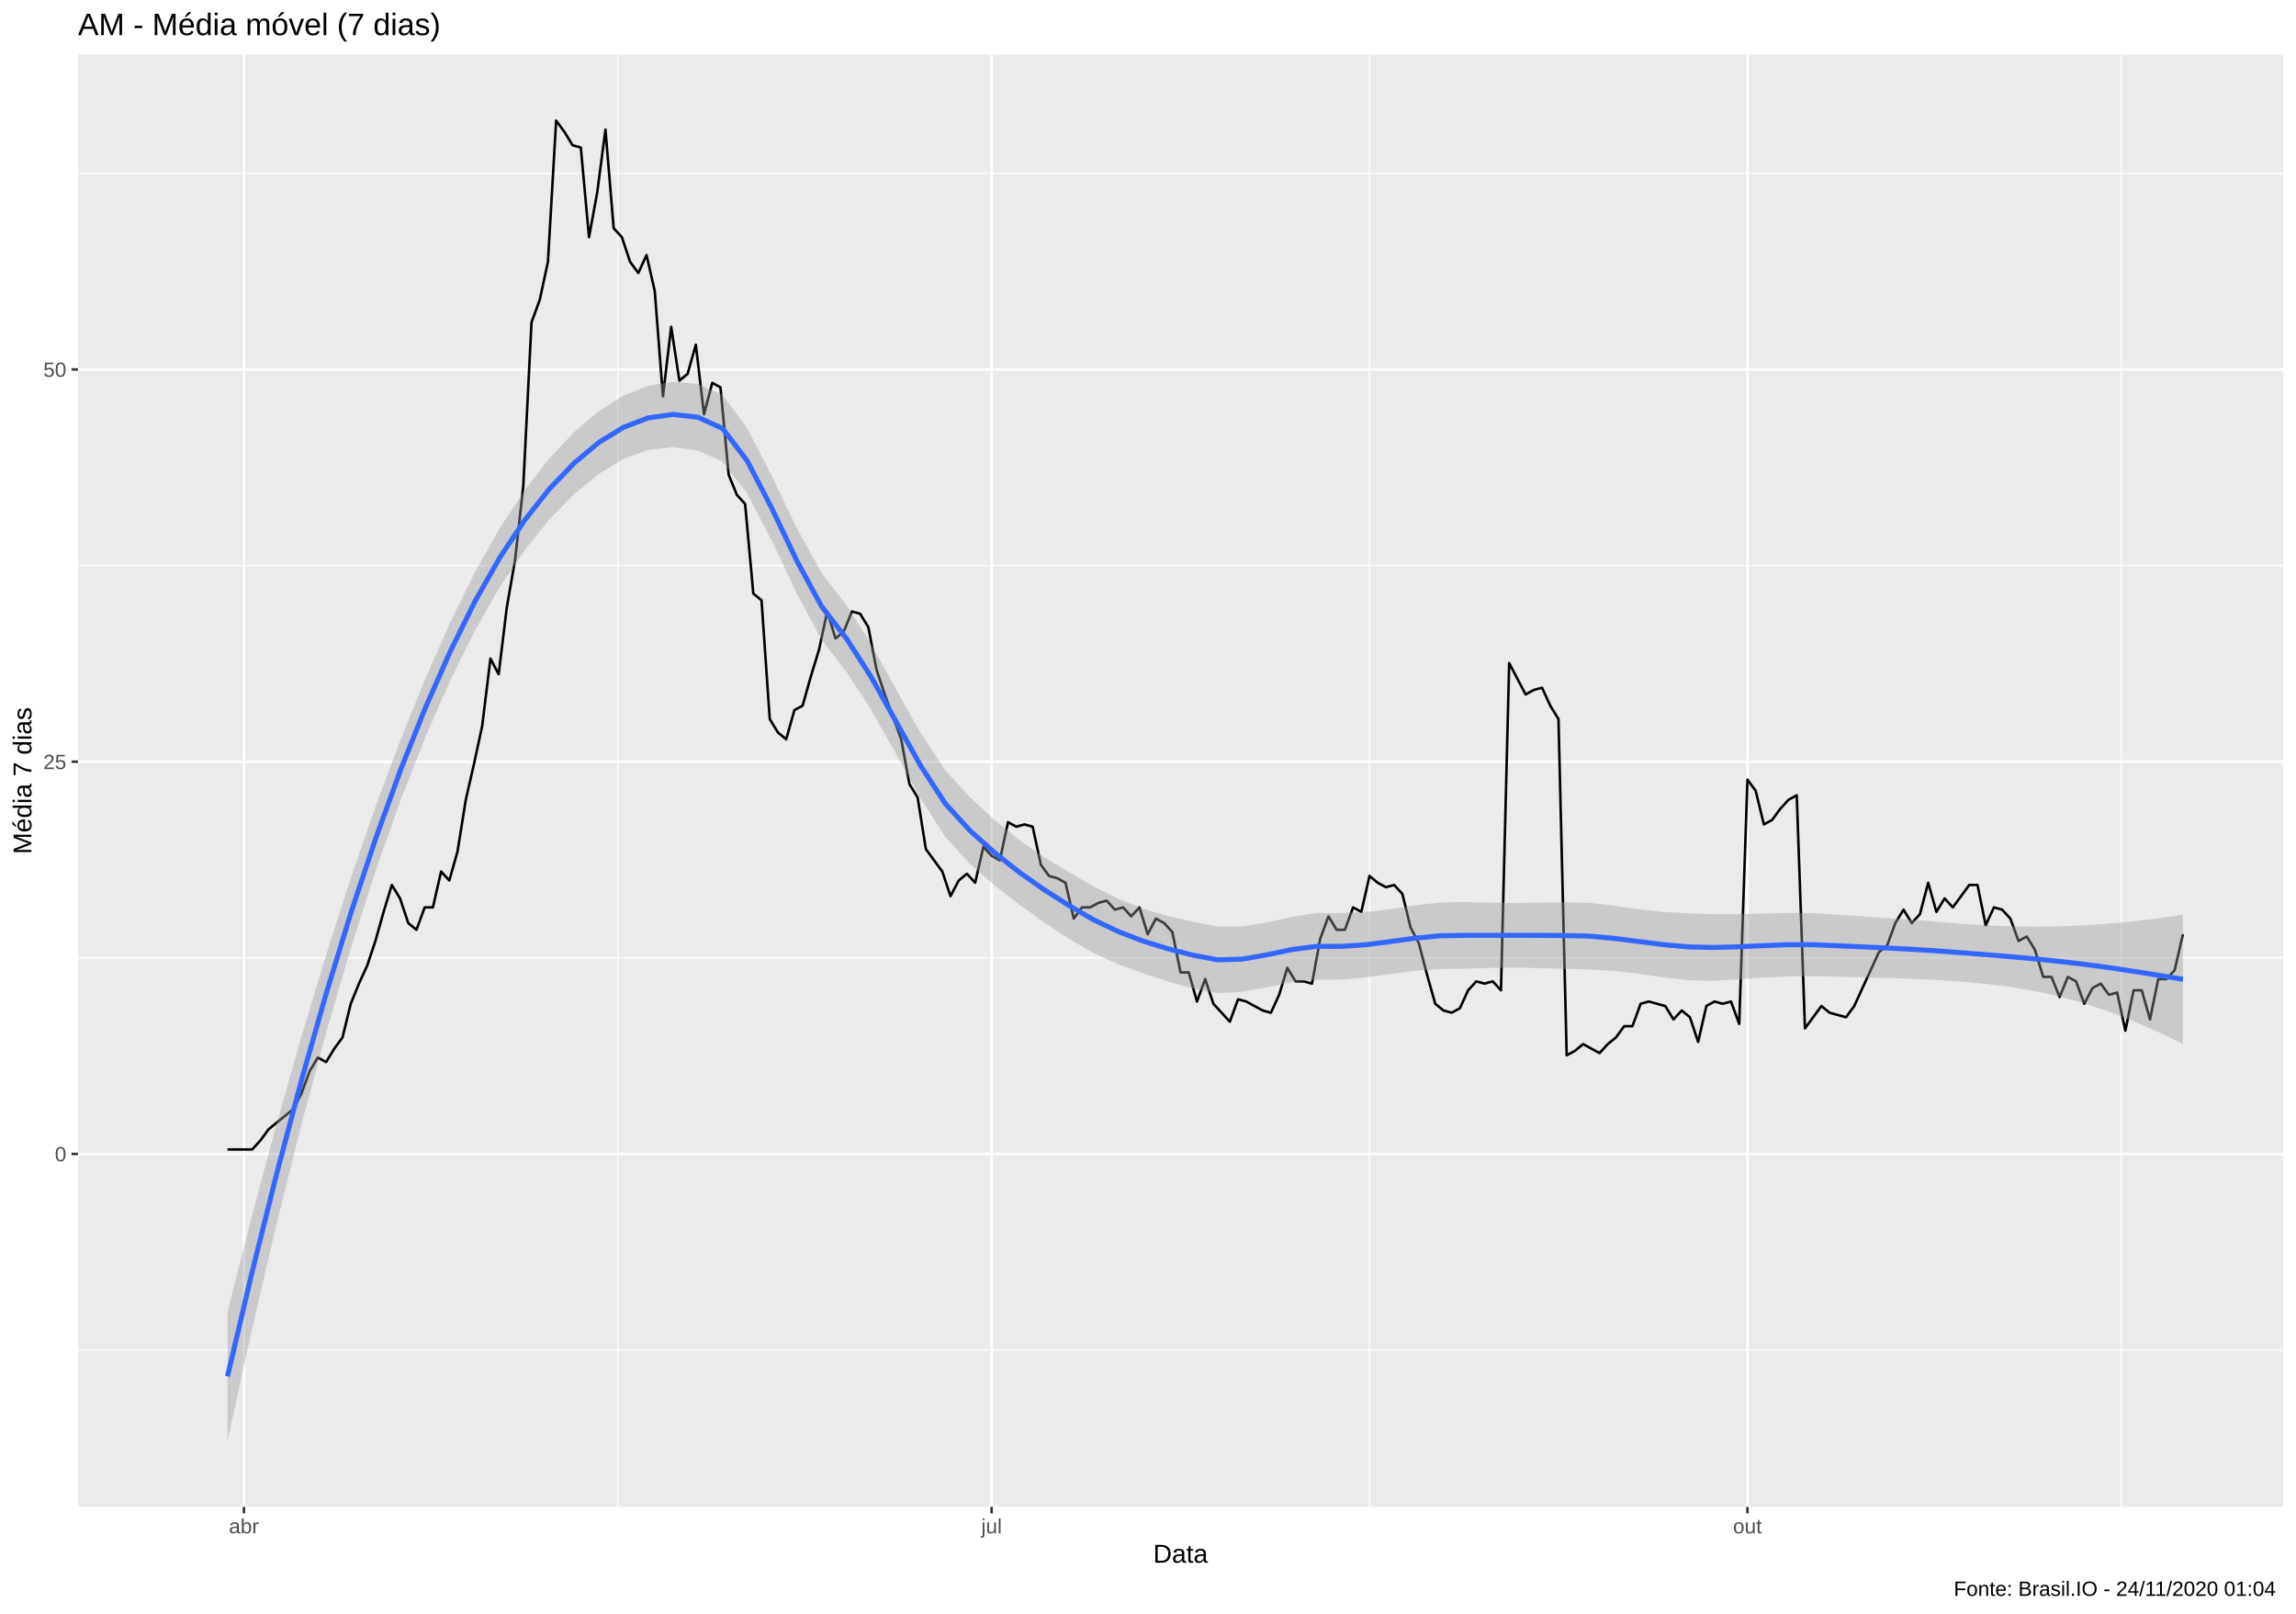
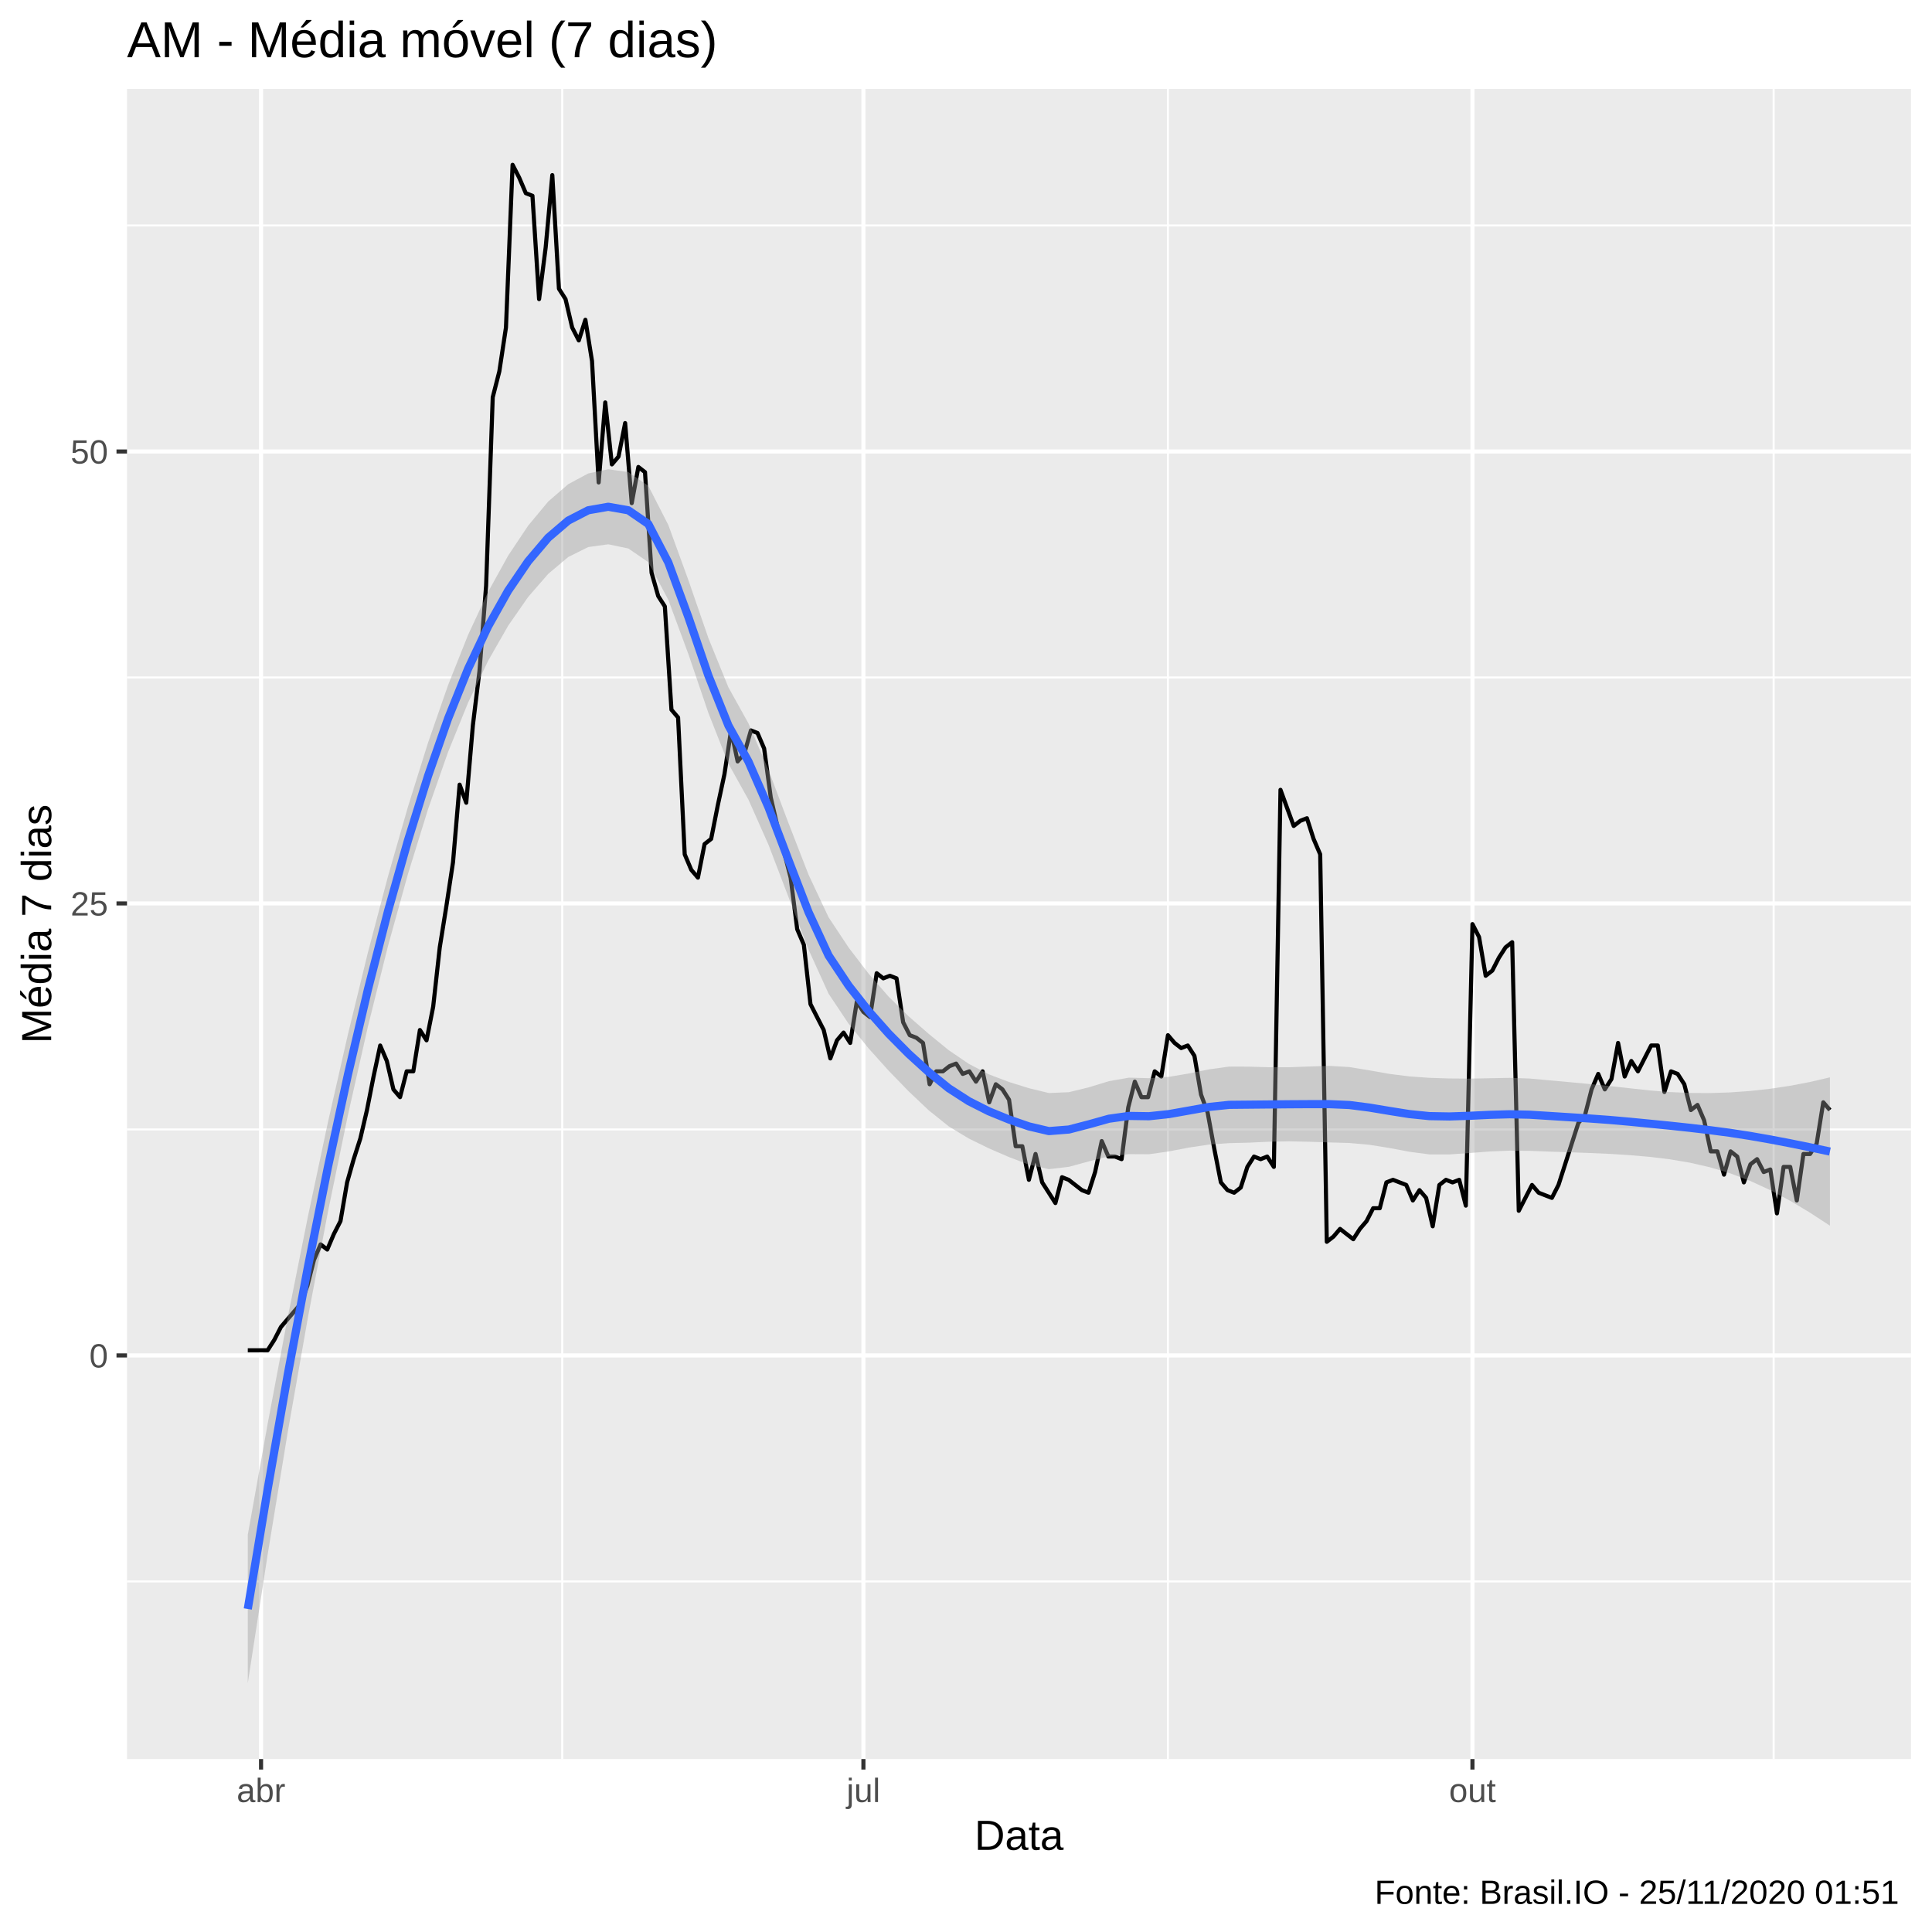
- <svg xmlns="http://www.w3.org/2000/svg" viewBox="0 0 975.37 685.12">
+ <svg xmlns="http://www.w3.org/2000/svg" viewBox="0 0 504.00 504.00">
  <defs>
    <style type="text/css">
    line, polyline, polygon, path, rect, circle {
      fill: none;
      stroke: #000000;
      stroke-linecap: round;
      stroke-linejoin: round;
      stroke-miterlimit: 10.00;
    }
  </style>
  </defs>
  <rect width="100%" height="100%" style="stroke: none; fill: #FFFFFF;" />
-   <rect x="0.00" y="0.00" width="975.37" height="685.12" style="stroke-width: 1.07; stroke: #FFFFFF; fill: #FFFFFF;" />
+   <rect x="0.00" y="0.00" width="504.00" height="504.00" style="stroke-width: 1.07; stroke: #FFFFFF; fill: #FFFFFF;" />
  <defs>
-     <clipPath id="cpMzMuMTN8OTY5LjkwfDY0MC4wMHwyMy4xOQ==">
-       <rect x="33.13" y="23.19" width="936.77" height="616.82" />
+     <clipPath id="cpMzMuMTN8NDk4LjUyfDQ1OC44OHwyMy4xOQ==">
+       <rect x="33.13" y="23.19" width="465.39" height="435.69" />
    </clipPath>
  </defs>
-   <rect x="33.13" y="23.19" width="936.77" height="616.82" style="stroke-width: 1.07; stroke: none; fill: #EBEBEB;" clip-path="url(#cpMzMuMTN8OTY5LjkwfDY0MC4wMHwyMy4xOQ==)" />
-   <polyline points="33.13,573.40 969.90,573.40 " style="stroke-width: 0.53; stroke: #FFFFFF; stroke-linecap: butt;" clip-path="url(#cpMzMuMTN8OTY5LjkwfDY0MC4wMHwyMy4xOQ==)" />
-   <polyline points="33.13,406.80 969.90,406.80 " style="stroke-width: 0.53; stroke: #FFFFFF; stroke-linecap: butt;" clip-path="url(#cpMzMuMTN8OTY5LjkwfDY0MC4wMHwyMy4xOQ==)" />
-   <polyline points="33.13,240.20 969.90,240.20 " style="stroke-width: 0.53; stroke: #FFFFFF; stroke-linecap: butt;" clip-path="url(#cpMzMuMTN8OTY5LjkwfDY0MC4wMHwyMy4xOQ==)" />
-   <polyline points="33.13,73.60 969.90,73.60 " style="stroke-width: 0.53; stroke: #FFFFFF; stroke-linecap: butt;" clip-path="url(#cpMzMuMTN8OTY5LjkwfDY0MC4wMHwyMy4xOQ==)" />
-   <polyline points="262.43,640.00 262.43,23.19 " style="stroke-width: 0.53; stroke: #FFFFFF; stroke-linecap: butt;" clip-path="url(#cpMzMuMTN8OTY5LjkwfDY0MC4wMHwyMy4xOQ==)" />
-   <polyline points="581.79,640.00 581.79,23.19 " style="stroke-width: 0.53; stroke: #FFFFFF; stroke-linecap: butt;" clip-path="url(#cpMzMuMTN8OTY5LjkwfDY0MC4wMHwyMy4xOQ==)" />
-   <polyline points="901.14,640.00 901.14,23.19 " style="stroke-width: 0.53; stroke: #FFFFFF; stroke-linecap: butt;" clip-path="url(#cpMzMuMTN8OTY5LjkwfDY0MC4wMHwyMy4xOQ==)" />
-   <polyline points="33.13,490.10 969.90,490.10 " style="stroke-width: 1.07; stroke: #FFFFFF; stroke-linecap: butt;" clip-path="url(#cpMzMuMTN8OTY5LjkwfDY0MC4wMHwyMy4xOQ==)" />
-   <polyline points="33.13,323.50 969.90,323.50 " style="stroke-width: 1.07; stroke: #FFFFFF; stroke-linecap: butt;" clip-path="url(#cpMzMuMTN8OTY5LjkwfDY0MC4wMHwyMy4xOQ==)" />
-   <polyline points="33.13,156.90 969.90,156.90 " style="stroke-width: 1.07; stroke: #FFFFFF; stroke-linecap: butt;" clip-path="url(#cpMzMuMTN8OTY5LjkwfDY0MC4wMHwyMy4xOQ==)" />
-   <polyline points="103.63,640.00 103.63,23.19 " style="stroke-width: 1.07; stroke: #FFFFFF; stroke-linecap: butt;" clip-path="url(#cpMzMuMTN8OTY5LjkwfDY0MC4wMHwyMy4xOQ==)" />
-   <polyline points="421.24,640.00 421.24,23.19 " style="stroke-width: 1.07; stroke: #FFFFFF; stroke-linecap: butt;" clip-path="url(#cpMzMuMTN8OTY5LjkwfDY0MC4wMHwyMy4xOQ==)" />
-   <polyline points="742.34,640.00 742.34,23.19 " style="stroke-width: 1.07; stroke: #FFFFFF; stroke-linecap: butt;" clip-path="url(#cpMzMuMTN8OTY5LjkwfDY0MC4wMHwyMy4xOQ==)" />
-   <polyline points="96.65,488.20 100.14,488.20 103.63,488.20 107.12,488.20 110.61,484.39 114.10,479.63 117.59,476.77 121.08,473.92 124.57,471.06 128.06,464.40 131.55,454.88 135.04,449.16 138.53,451.07 142.02,445.36 145.51,440.60 149.00,426.32 152.49,417.75 155.98,410.13 159.47,399.66 162.96,387.28 166.45,375.86 169.94,381.57 173.43,392.04 176.92,394.90 180.41,385.38 183.90,385.38 187.39,370.15 190.88,373.95 194.37,361.58 197.87,339.68 201.36,324.45 204.85,308.27 208.34,279.71 211.83,286.37 215.32,257.81 218.81,237.82 222.30,206.40 225.79,136.90 229.28,127.38 232.77,111.20 236.26,51.22 239.75,55.98 243.24,61.69 246.73,62.65 250.22,100.73 253.71,81.69 257.20,55.03 260.69,96.92 264.18,100.73 267.67,111.20 271.16,115.96 274.65,108.34 278.14,123.58 281.63,168.32 285.12,138.81 288.61,161.66 292.10,158.80 295.59,146.42 299.08,175.94 302.57,162.61 306.06,164.51 309.55,201.64 313.04,210.21 316.53,214.02 320.02,252.10 323.51,254.95 327.00,305.41 330.49,311.12 333.98,313.98 337.47,301.60 340.96,299.70 344.45,287.32 347.94,275.90 351.43,259.71 354.92,271.14 358.41,268.28 361.90,259.71 365.39,260.67 368.88,266.38 372.37,284.47 375.86,294.94 379.36,304.46 382.85,313.98 386.34,333.02 389.83,338.73 393.32,360.63 396.81,365.39 400.30,370.15 403.79,380.62 407.28,373.95 410.77,371.10 414.26,374.91 417.75,359.67 421.24,363.48 424.73,365.39 428.22,349.20 431.71,351.11 435.20,350.15 438.69,351.11 442.18,367.29 445.67,372.05 449.16,373.00 452.65,374.91 456.14,390.14 459.63,385.38 463.12,385.38 466.61,383.47 470.10,382.52 473.59,386.33 477.08,385.38 480.57,389.19 484.06,385.38 487.55,396.80 491.04,390.14 494.53,392.04 498.02,395.85 501.51,412.99 505.00,412.99 508.49,425.36 511.98,415.84 515.47,426.32 518.96,430.12 522.45,433.93 525.94,424.41 529.43,425.36 532.92,427.27 536.41,429.17 539.90,430.12 543.39,422.51 546.88,411.08 550.37,416.80 553.86,416.80 557.35,417.75 560.85,398.71 564.34,389.19 567.83,394.90 571.32,394.90 574.81,385.38 578.30,387.28 581.79,372.05 585.28,374.91 588.77,376.81 592.26,375.86 595.75,379.67 599.24,393.95 602.73,400.61 606.22,413.94 609.71,426.32 613.20,429.17 616.69,430.12 620.18,428.22 623.67,420.60 627.16,416.80 630.65,417.75 634.14,416.80 637.63,420.60 641.12,281.61 644.61,288.27 648.10,294.94 651.59,293.03 655.08,292.08 658.57,299.70 662.06,305.41 665.55,448.21 669.04,446.31 672.53,443.45 676.02,445.36 679.51,447.26 683.00,443.45 686.49,440.60 689.98,435.84 693.47,435.84 696.96,426.32 700.45,425.36 703.94,426.32 707.43,427.27 710.92,432.98 714.41,429.17 717.90,432.03 721.39,442.50 724.88,427.27 728.37,425.36 731.86,426.32 735.35,425.36 738.84,434.88 742.34,331.11 745.83,335.87 749.32,350.15 752.81,348.25 756.30,343.49 759.79,339.68 763.28,337.78 766.77,436.79 770.26,432.03 773.75,427.27 777.24,430.12 780.73,431.08 784.22,432.03 787.71,427.27 791.20,419.65 794.69,412.04 798.18,404.42 801.67,401.56 805.16,392.04 808.65,386.33 812.14,392.04 815.63,388.23 819.12,374.91 822.61,387.28 826.10,381.57 829.59,385.38 833.08,380.62 836.57,375.86 840.06,375.86 843.55,392.99 847.04,385.38 850.53,386.33 854.02,390.14 857.51,399.66 861.00,397.75 864.49,403.47 867.98,414.89 871.47,414.89 874.96,423.46 878.45,414.89 881.94,416.80 885.43,426.32 888.92,419.65 892.41,417.75 895.90,422.51 899.39,421.56 902.88,437.74 906.37,420.60 909.86,420.60 913.35,432.98 916.84,415.84 920.33,415.84 923.83,412.04 927.32,396.80 " style="stroke-width: 1.07; stroke-linecap: butt;" clip-path="url(#cpMzMuMTN8OTY5LjkwfDY0MC4wMHwyMy4xOQ==)" />
-   <polygon points="96.65,557.13 107.16,515.85 117.68,476.72 128.19,439.75 138.71,404.95 149.22,372.35 159.74,342.01 170.25,313.92 180.77,288.03 191.28,264.37 201.80,242.99 212.31,224.29 222.83,208.25 233.34,194.72 243.86,183.53 254.37,174.55 264.89,168.00 275.40,163.86 285.92,162.14 296.43,163.04 306.94,167.75 317.46,181.88 327.97,202.32 338.49,224.29 349.00,243.35 359.52,256.93 370.03,273.51 380.55,292.58 391.06,311.28 401.58,327.17 412.09,338.63 422.61,348.34 433.12,356.81 443.64,364.05 454.15,370.45 464.67,376.52 475.18,381.81 485.70,385.99 496.21,389.08 506.72,391.50 517.24,393.49 527.75,393.46 538.27,391.78 548.78,389.41 559.30,387.74 569.81,387.78 580.33,387.35 590.84,386.14 601.36,384.52 611.87,383.25 622.39,383.10 632.90,383.36 643.42,383.51 653.93,383.37 664.45,383.15 674.96,383.42 685.48,384.64 695.99,386.11 706.51,387.27 717.02,387.96 727.53,388.24 738.05,388.26 748.56,388.04 759.08,387.77 769.59,387.81 780.11,388.45 790.62,389.14 801.14,389.85 811.65,390.60 822.17,391.43 832.68,392.30 843.20,392.98 853.71,393.41 864.23,393.56 874.74,393.41 885.26,392.97 895.77,392.28 906.29,391.31 916.80,390.05 927.32,388.50 927.32,443.33 916.80,438.31 906.29,433.70 895.77,429.60 885.26,426.08 874.74,423.20 864.23,420.91 853.71,419.14 843.20,417.83 832.68,416.88 822.17,416.17 811.65,415.69 801.14,415.36 790.62,415.10 780.11,414.84 769.59,414.58 759.08,414.71 748.56,415.26 738.05,416.01 727.53,416.56 717.02,416.33 706.51,415.09 695.99,413.57 685.48,412.37 674.96,411.73 664.45,411.51 653.93,411.17 643.42,410.97 632.90,411.11 622.39,411.42 611.87,411.60 601.36,412.31 590.84,413.60 580.33,415.11 569.81,416.11 559.30,416.09 548.78,417.20 538.27,419.24 527.75,421.23 517.24,421.82 506.72,419.83 496.21,416.85 485.70,413.45 475.18,409.59 464.67,404.87 454.15,398.78 443.64,391.81 433.12,384.27 422.61,376.13 412.09,366.98 401.58,355.49 391.06,339.03 380.55,320.04 370.03,301.32 359.52,285.29 349.00,271.66 338.49,252.02 327.97,229.78 317.46,209.70 306.94,196.12 296.43,191.36 285.92,189.89 275.40,191.08 264.89,194.94 254.37,201.32 243.86,209.92 233.34,220.67 222.83,233.76 212.31,249.38 201.80,267.73 191.28,288.95 180.77,312.89 170.25,339.65 159.74,369.36 149.22,402.14 138.71,438.06 128.19,477.06 117.68,519.10 107.16,564.10 96.65,611.97 " style="stroke-width: 0.00; stroke: none; fill: #999999; fill-opacity: 0.40;" clip-path="url(#cpMzMuMTN8OTY5LjkwfDY0MC4wMHwyMy4xOQ==)" />
-   <polyline points="96.65,557.13 107.16,515.85 117.68,476.72 128.19,439.75 138.71,404.95 149.22,372.35 159.74,342.01 170.25,313.92 180.77,288.03 191.28,264.37 201.80,242.99 212.31,224.29 222.83,208.25 233.34,194.72 243.86,183.53 254.37,174.55 264.89,168.00 275.40,163.86 285.92,162.14 296.43,163.04 306.94,167.75 317.46,181.88 327.97,202.32 338.49,224.29 349.00,243.35 359.52,256.93 370.03,273.51 380.55,292.58 391.06,311.28 401.58,327.17 412.09,338.63 422.61,348.34 433.12,356.81 443.64,364.05 454.15,370.45 464.67,376.52 475.18,381.81 485.70,385.99 496.21,389.08 506.72,391.50 517.24,393.49 527.75,393.46 538.27,391.78 548.78,389.41 559.30,387.74 569.81,387.78 580.33,387.35 590.84,386.14 601.36,384.52 611.87,383.25 622.39,383.10 632.90,383.36 643.42,383.51 653.93,383.37 664.45,383.15 674.96,383.42 685.48,384.64 695.99,386.11 706.51,387.27 717.02,387.96 727.53,388.24 738.05,388.26 748.56,388.04 759.08,387.77 769.59,387.81 780.11,388.45 790.62,389.14 801.14,389.85 811.65,390.60 822.17,391.43 832.68,392.30 843.20,392.98 853.71,393.41 864.23,393.56 874.74,393.41 885.26,392.97 895.77,392.28 906.29,391.31 916.80,390.05 927.32,388.50 " style="stroke-width: 2.13; stroke: none;" clip-path="url(#cpMzMuMTN8OTY5LjkwfDY0MC4wMHwyMy4xOQ==)" />
-   <polyline points="927.32,443.33 916.80,438.31 906.29,433.70 895.77,429.60 885.26,426.08 874.74,423.20 864.23,420.91 853.71,419.14 843.20,417.83 832.68,416.88 822.17,416.17 811.65,415.69 801.14,415.36 790.62,415.10 780.11,414.84 769.59,414.58 759.08,414.71 748.56,415.26 738.05,416.01 727.53,416.56 717.02,416.33 706.51,415.09 695.99,413.57 685.48,412.37 674.96,411.73 664.45,411.51 653.93,411.17 643.42,410.97 632.90,411.11 622.39,411.42 611.87,411.60 601.36,412.31 590.84,413.60 580.33,415.11 569.81,416.11 559.30,416.09 548.78,417.20 538.27,419.24 527.75,421.23 517.24,421.82 506.72,419.83 496.21,416.85 485.70,413.45 475.18,409.59 464.67,404.87 454.15,398.78 443.64,391.81 433.12,384.27 422.61,376.13 412.09,366.98 401.58,355.49 391.06,339.03 380.55,320.04 370.03,301.32 359.52,285.29 349.00,271.66 338.49,252.02 327.97,229.78 317.46,209.70 306.94,196.12 296.43,191.36 285.92,189.89 275.40,191.08 264.89,194.94 254.37,201.32 243.86,209.92 233.34,220.67 222.83,233.76 212.31,249.38 201.80,267.73 191.28,288.95 180.77,312.89 170.25,339.65 159.74,369.36 149.22,402.14 138.71,438.06 128.19,477.06 117.68,519.10 107.16,564.10 96.65,611.97 " style="stroke-width: 2.13; stroke: none;" clip-path="url(#cpMzMuMTN8OTY5LjkwfDY0MC4wMHwyMy4xOQ==)" />
-   <polyline points="96.65,584.55 107.16,539.97 117.68,497.91 128.19,458.41 138.71,421.50 149.22,387.25 159.74,355.69 170.25,326.78 180.77,300.46 191.28,276.66 201.80,255.36 212.31,236.83 222.83,221.01 233.34,207.70 243.86,196.72 254.37,187.93 264.89,181.47 275.40,177.47 285.92,176.02 296.43,177.20 306.94,181.94 317.46,195.79 327.97,216.05 338.49,238.15 349.00,257.51 359.52,271.11 370.03,287.42 380.55,306.31 391.06,325.15 401.58,341.33 412.09,352.80 422.61,362.23 433.12,370.54 443.64,377.93 454.15,384.61 464.67,390.70 475.18,395.70 485.70,399.72 496.21,402.97 506.72,405.66 517.24,407.66 527.75,407.35 538.27,405.51 548.78,403.30 559.30,401.91 569.81,401.94 580.33,401.23 590.84,399.87 601.36,398.42 611.87,397.43 622.39,397.26 632.90,397.24 643.42,397.24 653.93,397.27 664.45,397.33 674.96,397.57 685.48,398.51 695.99,399.84 706.51,401.18 717.02,402.15 727.53,402.40 738.05,402.14 748.56,401.65 759.08,401.24 769.59,401.20 780.11,401.65 790.62,402.12 801.14,402.60 811.65,403.14 822.17,403.80 832.68,404.59 843.20,405.41 853.71,406.28 864.23,407.23 874.74,408.30 885.26,409.53 895.77,410.94 906.29,412.51 916.80,414.18 927.32,415.92 " style="stroke-width: 2.13; stroke: #3366FF; stroke-linecap: butt;" clip-path="url(#cpMzMuMTN8OTY5LjkwfDY0MC4wMHwyMy4xOQ==)" />
+   <rect x="33.13" y="23.19" width="465.39" height="435.69" style="stroke-width: 1.07; stroke: none; fill: #EBEBEB;" clip-path="url(#cpMzMuMTN8NDk4LjUyfDQ1OC44OHwyMy4xOQ==)" />
+   <polyline points="33.13,412.55 498.52,412.55 " style="stroke-width: 0.53; stroke: #FFFFFF; stroke-linecap: butt;" clip-path="url(#cpMzMuMTN8NDk4LjUyfDQ1OC44OHwyMy4xOQ==)" />
+   <polyline points="33.13,294.64 498.52,294.64 " style="stroke-width: 0.53; stroke: #FFFFFF; stroke-linecap: butt;" clip-path="url(#cpMzMuMTN8NDk4LjUyfDQ1OC44OHwyMy4xOQ==)" />
+   <polyline points="33.13,176.73 498.52,176.73 " style="stroke-width: 0.53; stroke: #FFFFFF; stroke-linecap: butt;" clip-path="url(#cpMzMuMTN8NDk4LjUyfDQ1OC44OHwyMy4xOQ==)" />
+   <polyline points="33.13,58.82 498.52,58.82 " style="stroke-width: 0.53; stroke: #FFFFFF; stroke-linecap: butt;" clip-path="url(#cpMzMuMTN8NDk4LjUyfDQ1OC44OHwyMy4xOQ==)" />
+   <polyline points="146.67,458.88 146.67,23.19 " style="stroke-width: 0.53; stroke: #FFFFFF; stroke-linecap: butt;" clip-path="url(#cpMzMuMTN8NDk4LjUyfDQ1OC44OHwyMy4xOQ==)" />
+   <polyline points="304.68,458.88 304.68,23.19 " style="stroke-width: 0.53; stroke: #FFFFFF; stroke-linecap: butt;" clip-path="url(#cpMzMuMTN8NDk4LjUyfDQ1OC44OHwyMy4xOQ==)" />
+   <polyline points="462.69,458.88 462.69,23.19 " style="stroke-width: 0.53; stroke: #FFFFFF; stroke-linecap: butt;" clip-path="url(#cpMzMuMTN8NDk4LjUyfDQ1OC44OHwyMy4xOQ==)" />
+   <polyline points="33.13,353.59 498.52,353.59 " style="stroke-width: 1.07; stroke: #FFFFFF; stroke-linecap: butt;" clip-path="url(#cpMzMuMTN8NDk4LjUyfDQ1OC44OHwyMy4xOQ==)" />
+   <polyline points="33.13,235.68 498.52,235.68 " style="stroke-width: 1.07; stroke: #FFFFFF; stroke-linecap: butt;" clip-path="url(#cpMzMuMTN8NDk4LjUyfDQ1OC44OHwyMy4xOQ==)" />
+   <polyline points="33.13,117.78 498.52,117.78 " style="stroke-width: 1.07; stroke: #FFFFFF; stroke-linecap: butt;" clip-path="url(#cpMzMuMTN8NDk4LjUyfDQ1OC44OHwyMy4xOQ==)" />
+   <polyline points="68.10,458.88 68.10,23.19 " style="stroke-width: 1.07; stroke: #FFFFFF; stroke-linecap: butt;" clip-path="url(#cpMzMuMTN8NDk4LjUyfDQ1OC44OHwyMy4xOQ==)" />
+   <polyline points="225.24,458.88 225.24,23.19 " style="stroke-width: 1.07; stroke: #FFFFFF; stroke-linecap: butt;" clip-path="url(#cpMzMuMTN8NDk4LjUyfDQ1OC44OHwyMy4xOQ==)" />
+   <polyline points="384.12,458.88 384.12,23.19 " style="stroke-width: 1.07; stroke: #FFFFFF; stroke-linecap: butt;" clip-path="url(#cpMzMuMTN8NDk4LjUyfDQ1OC44OHwyMy4xOQ==)" />
+   <polyline points="64.64,352.24 66.37,352.24 68.10,352.24 69.82,352.24 71.55,349.55 73.28,346.18 75.00,344.16 76.73,342.14 78.46,340.12 80.19,335.40 81.91,328.66 83.64,324.62 85.37,325.97 87.09,321.93 88.82,318.56 90.55,308.45 92.27,302.39 94.00,297.00 95.73,289.58 97.45,280.83 99.18,272.74 100.91,276.78 102.63,284.19 104.36,286.22 106.09,279.48 107.82,279.48 109.54,268.70 111.27,271.39 113.00,262.63 114.72,247.14 116.45,236.36 118.18,224.90 119.90,204.69 121.63,209.41 123.36,189.20 125.08,175.05 126.81,152.81 128.54,103.63 130.26,96.89 131.99,85.44 133.72,42.99 135.45,46.36 137.17,50.40 138.90,51.07 140.63,78.03 142.35,64.55 144.08,45.68 145.81,75.33 147.53,78.03 149.26,85.44 150.99,88.81 152.71,83.42 154.44,94.20 156.17,125.86 157.89,104.98 159.62,121.15 161.35,119.12 163.08,110.37 164.80,131.25 166.53,121.82 168.26,123.17 169.98,149.44 171.71,155.51 173.44,158.20 175.16,185.15 176.89,187.17 178.62,222.88 180.34,226.93 182.07,228.95 183.80,220.19 185.52,218.84 187.25,210.08 188.98,202.00 190.71,190.54 192.43,198.63 194.16,196.61 195.89,190.54 197.61,191.22 199.34,195.26 201.07,208.06 202.79,215.47 204.52,222.21 206.25,228.95 207.97,242.42 209.70,246.46 211.43,261.96 213.15,265.33 214.88,268.70 216.61,276.11 218.34,271.39 220.06,269.37 221.79,272.07 223.52,261.29 225.24,263.98 226.97,265.33 228.70,253.88 230.42,255.22 232.15,254.55 233.88,255.22 235.60,266.68 237.33,270.05 239.06,270.72 240.78,272.07 242.51,282.85 244.24,279.48 245.97,279.48 247.69,278.13 249.42,277.46 251.15,280.15 252.87,279.48 254.60,282.17 256.33,279.48 258.05,287.56 259.78,282.85 261.51,284.19 263.23,286.89 264.96,299.02 266.69,299.02 268.41,307.78 270.14,301.04 271.87,308.45 273.60,311.14 275.32,313.84 277.05,307.10 278.78,307.78 280.50,309.12 282.23,310.47 283.96,311.14 285.68,305.75 287.41,297.67 289.14,301.71 290.86,301.71 292.59,302.39 294.32,288.91 296.04,282.17 297.77,286.22 299.50,286.22 301.23,279.48 302.95,280.83 304.68,270.05 306.41,272.07 308.13,273.41 309.86,272.74 311.59,275.44 313.31,285.54 315.04,290.26 316.77,299.69 318.49,308.45 320.22,310.47 321.95,311.14 323.67,309.80 325.40,304.41 327.13,301.71 328.86,302.39 330.58,301.71 332.31,304.41 334.04,206.04 335.76,210.76 337.49,215.47 339.22,214.12 340.94,213.45 342.67,218.84 344.40,222.88 346.12,323.95 347.85,322.60 349.58,320.58 351.30,321.93 353.03,323.27 354.76,320.58 356.49,318.56 358.21,315.19 359.94,315.19 361.67,308.45 363.39,307.78 365.12,308.45 366.85,309.12 368.57,313.17 370.30,310.47 372.03,312.49 373.75,319.90 375.48,309.12 377.21,307.78 378.93,308.45 380.66,307.78 382.39,314.51 384.12,241.07 385.84,244.44 387.57,254.55 389.30,253.20 391.02,249.83 392.75,247.14 394.48,245.79 396.20,315.86 397.93,312.49 399.66,309.12 401.38,311.14 403.11,311.82 404.84,312.49 406.56,309.12 408.29,303.73 410.02,298.34 411.75,292.95 413.47,290.93 415.20,284.19 416.93,280.15 418.65,284.19 420.38,281.50 422.11,272.07 423.83,280.83 425.56,276.78 427.29,279.48 429.01,276.11 430.74,272.74 432.47,272.74 434.19,284.87 435.92,279.48 437.65,280.15 439.38,282.85 441.10,289.58 442.83,288.24 444.56,292.28 446.28,300.36 448.01,300.36 449.74,306.43 451.46,300.36 453.19,301.71 454.92,308.45 456.64,303.73 458.37,302.39 460.10,305.75 461.82,305.08 463.55,316.53 465.28,304.41 467.01,304.41 468.73,313.17 470.46,301.04 472.19,301.04 473.91,298.34 475.64,287.56 477.37,289.58 " style="stroke-width: 1.07; stroke-linecap: butt;" clip-path="url(#cpMzMuMTN8NDk4LjUyfDQ1OC44OHwyMy4xOQ==)" />
+   <polygon points="64.64,400.38 69.87,371.18 75.09,343.51 80.32,317.37 85.54,292.79 90.77,269.80 95.99,248.42 101.21,228.63 106.44,210.41 111.66,193.76 116.89,178.73 122.11,165.62 127.34,154.40 132.56,144.95 137.78,137.12 143.01,130.84 148.23,126.31 153.46,123.51 158.68,122.42 163.91,123.15 169.13,126.75 174.35,136.97 179.58,151.33 184.80,166.47 190.03,179.32 195.25,188.71 200.48,200.87 205.70,214.73 210.92,228.16 216.15,239.29 221.37,247.17 226.60,254.01 231.82,260.00 237.05,265.14 242.27,269.70 247.50,273.97 252.72,277.52 257.94,280.25 263.17,282.24 268.39,283.87 273.62,285.14 278.84,284.92 284.07,283.64 289.29,282.04 294.51,281.13 299.74,281.27 304.96,280.91 310.19,280.03 315.41,278.96 320.64,278.24 325.86,278.26 331.08,278.41 336.31,278.41 341.53,278.22 346.76,278.05 351.98,278.36 357.21,279.22 362.43,280.14 367.66,280.80 372.88,281.17 378.10,281.34 383.33,281.38 388.55,281.28 393.78,281.18 399.00,281.35 404.23,281.83 409.45,282.30 414.67,282.79 419.90,283.31 425.12,283.89 430.35,284.46 435.57,284.88 440.80,285.12 446.02,285.15 451.24,284.98 456.47,284.61 461.69,284.04 466.92,283.26 472.14,282.26 477.37,281.05 477.37,319.74 472.14,316.33 466.92,313.20 461.69,310.42 456.47,308.02 451.24,306.04 446.02,304.49 440.80,303.30 435.57,302.42 430.35,301.79 425.12,301.34 419.90,301.01 414.67,300.78 409.45,300.59 404.23,300.42 399.00,300.22 393.78,300.17 388.55,300.39 383.33,300.79 378.10,301.16 372.88,301.15 367.66,300.46 362.43,299.47 357.21,298.64 351.98,298.17 346.76,298.02 341.53,297.85 336.31,297.74 331.08,297.84 325.86,298.08 320.64,298.21 315.41,298.58 310.19,299.36 304.96,300.36 299.74,301.11 294.51,301.08 289.29,301.64 284.07,302.96 278.84,304.39 273.62,305.00 268.39,303.82 263.17,301.82 257.94,299.56 252.72,297.00 247.50,293.84 242.27,289.64 237.05,284.70 231.82,279.31 226.60,273.50 221.37,267.05 216.15,259.22 210.92,247.71 205.70,234.04 200.48,220.38 195.25,208.61 190.03,199.24 184.80,186.00 179.58,170.64 174.35,156.50 169.13,146.65 163.91,143.08 158.68,141.99 153.46,142.71 148.23,145.31 143.01,149.71 137.78,155.73 132.56,163.24 127.34,172.38 122.11,183.30 116.89,196.18 111.66,211.11 106.44,227.96 101.21,246.81 95.99,267.75 90.77,290.86 85.54,316.20 80.32,343.74 75.09,373.45 69.87,405.25 64.64,439.07 " style="stroke-width: 0.00; stroke: none; fill: #999999; fill-opacity: 0.40;" clip-path="url(#cpMzMuMTN8NDk4LjUyfDQ1OC44OHwyMy4xOQ==)" />
+   <polyline points="64.64,400.38 69.87,371.18 75.09,343.51 80.32,317.37 85.54,292.79 90.77,269.80 95.99,248.42 101.21,228.63 106.44,210.41 111.66,193.76 116.89,178.73 122.11,165.62 127.34,154.40 132.56,144.95 137.78,137.12 143.01,130.84 148.23,126.31 153.46,123.51 158.68,122.42 163.91,123.15 169.13,126.75 174.35,136.97 179.58,151.33 184.80,166.47 190.03,179.32 195.25,188.71 200.48,200.87 205.70,214.73 210.92,228.16 216.15,239.29 221.37,247.17 226.60,254.01 231.82,260.00 237.05,265.14 242.27,269.70 247.50,273.97 252.72,277.52 257.94,280.25 263.17,282.24 268.39,283.87 273.62,285.14 278.84,284.92 284.07,283.64 289.29,282.04 294.51,281.13 299.74,281.27 304.96,280.91 310.19,280.03 315.41,278.96 320.64,278.24 325.86,278.26 331.08,278.41 336.31,278.41 341.53,278.22 346.76,278.05 351.98,278.36 357.21,279.22 362.43,280.14 367.66,280.80 372.88,281.17 378.10,281.34 383.33,281.38 388.55,281.28 393.78,281.18 399.00,281.35 404.23,281.83 409.45,282.30 414.67,282.79 419.90,283.31 425.12,283.89 430.35,284.46 435.57,284.88 440.80,285.12 446.02,285.15 451.24,284.98 456.47,284.61 461.69,284.04 466.92,283.26 472.14,282.26 477.37,281.05 " style="stroke-width: 2.13; stroke: none;" clip-path="url(#cpMzMuMTN8NDk4LjUyfDQ1OC44OHwyMy4xOQ==)" />
+   <polyline points="477.37,319.74 472.14,316.33 466.92,313.20 461.69,310.42 456.47,308.02 451.24,306.04 446.02,304.49 440.80,303.30 435.57,302.42 430.35,301.79 425.12,301.34 419.90,301.01 414.67,300.78 409.45,300.59 404.23,300.42 399.00,300.22 393.78,300.17 388.55,300.39 383.33,300.79 378.10,301.16 372.88,301.15 367.66,300.46 362.43,299.47 357.21,298.64 351.98,298.17 346.76,298.02 341.53,297.85 336.31,297.74 331.08,297.84 325.86,298.08 320.64,298.21 315.41,298.58 310.19,299.36 304.96,300.36 299.74,301.11 294.51,301.08 289.29,301.64 284.07,302.96 278.84,304.39 273.62,305.00 268.39,303.82 263.17,301.82 257.94,299.56 252.72,297.00 247.50,293.84 242.27,289.64 237.05,284.70 231.82,279.31 226.60,273.50 221.37,267.05 216.15,259.22 210.92,247.71 205.70,234.04 200.48,220.38 195.25,208.61 190.03,199.24 184.80,186.00 179.58,170.64 174.35,156.50 169.13,146.65 163.91,143.08 158.68,141.99 153.46,142.71 148.23,145.31 143.01,149.71 137.78,155.73 132.56,163.24 127.34,172.38 122.11,183.30 116.89,196.18 111.66,211.11 106.44,227.96 101.21,246.81 95.99,267.75 90.77,290.86 85.54,316.20 80.32,343.74 75.09,373.45 69.87,405.25 64.64,439.07 " style="stroke-width: 2.13; stroke: none;" clip-path="url(#cpMzMuMTN8NDk4LjUyfDQ1OC44OHwyMy4xOQ==)" />
+   <polyline points="64.64,419.73 69.87,388.22 75.09,358.48 80.32,330.56 85.54,304.49 90.77,280.33 95.99,258.08 101.21,237.72 106.44,219.19 111.66,202.43 116.89,187.45 122.11,174.46 127.34,163.39 132.56,154.09 137.78,146.43 143.01,140.27 148.23,135.81 153.46,133.11 158.68,132.20 163.91,133.12 169.13,136.70 174.35,146.74 179.58,160.98 184.80,176.24 190.03,189.28 195.25,198.66 200.48,210.62 205.70,224.39 210.92,237.94 216.15,249.26 221.37,257.11 226.60,263.76 231.82,269.65 237.05,274.92 242.27,279.67 247.50,283.90 252.72,287.26 257.94,289.90 263.17,292.03 268.39,293.84 273.62,295.07 278.84,294.66 284.07,293.30 289.29,291.84 294.51,291.11 299.74,291.19 304.96,290.63 310.19,289.70 315.41,288.77 320.64,288.22 325.86,288.17 331.08,288.12 336.31,288.07 341.53,288.04 346.76,288.04 351.98,288.26 357.21,288.93 362.43,289.80 367.66,290.63 372.88,291.16 378.10,291.25 383.33,291.08 388.55,290.83 393.78,290.68 399.00,290.79 404.23,291.12 409.45,291.45 414.67,291.78 419.90,292.16 425.12,292.62 430.35,293.13 435.57,293.65 440.80,294.21 446.02,294.82 451.24,295.51 456.47,296.32 461.69,297.23 466.92,298.23 472.14,299.29 477.37,300.40 " style="stroke-width: 2.13; stroke: #3366FF; stroke-linecap: butt;" clip-path="url(#cpMzMuMTN8NDk4LjUyfDQ1OC44OHwyMy4xOQ==)" />
  <defs>
-     <clipPath id="cpMC4wMHw5NzUuMzd8Njg1LjEyfDAuMDA=">
-       <rect x="0.00" y="0.00" width="975.37" height="685.12" />
+     <clipPath id="cpMC4wMHw1MDQuMDB8NTA0LjAwfDAuMDA=">
+       <rect x="0.00" y="0.00" width="504.00" height="504.00" />
    </clipPath>
  </defs>
-   <g clip-path="url(#cpMC4wMHw5NzUuMzd8Njg1LjEyfDAuMDA=)">
-     <text x="23.30" y="493.25" style="font-size: 8.80px; fill: #4D4D4D; font-family: Arial;" textLength="4.89px" lengthAdjust="spacingAndGlyphs">0</text>
+   <g clip-path="url(#cpMC4wMHw1MDQuMDB8NTA0LjAwfDAuMDA=)">
+     <text x="23.30" y="356.74" style="font-size: 8.80px; fill: #4D4D4D; font-family: Arial;" textLength="4.89px" lengthAdjust="spacingAndGlyphs">0</text>
  </g>
-   <g clip-path="url(#cpMC4wMHw5NzUuMzd8Njg1LjEyfDAuMDA=)">
-     <text x="18.41" y="326.65" style="font-size: 8.80px; fill: #4D4D4D; font-family: Arial;" textLength="9.79px" lengthAdjust="spacingAndGlyphs">25</text>
+   <g clip-path="url(#cpMC4wMHw1MDQuMDB8NTA0LjAwfDAuMDA=)">
+     <text x="18.41" y="238.83" style="font-size: 8.80px; fill: #4D4D4D; font-family: Arial;" textLength="9.79px" lengthAdjust="spacingAndGlyphs">25</text>
  </g>
-   <g clip-path="url(#cpMC4wMHw5NzUuMzd8Njg1LjEyfDAuMDA=)">
-     <text x="18.41" y="160.05" style="font-size: 8.80px; fill: #4D4D4D; font-family: Arial;" textLength="9.79px" lengthAdjust="spacingAndGlyphs">50</text>
+   <g clip-path="url(#cpMC4wMHw1MDQuMDB8NTA0LjAwfDAuMDA=)">
+     <text x="18.41" y="120.93" style="font-size: 8.80px; fill: #4D4D4D; font-family: Arial;" textLength="9.79px" lengthAdjust="spacingAndGlyphs">50</text>
  </g>
-   <polyline points="30.39,490.10 33.13,490.10 " style="stroke-width: 1.07; stroke: #333333; stroke-linecap: butt;" clip-path="url(#cpMC4wMHw5NzUuMzd8Njg1LjEyfDAuMDA=)" />
-   <polyline points="30.39,323.50 33.13,323.50 " style="stroke-width: 1.07; stroke: #333333; stroke-linecap: butt;" clip-path="url(#cpMC4wMHw5NzUuMzd8Njg1LjEyfDAuMDA=)" />
-   <polyline points="30.39,156.90 33.13,156.90 " style="stroke-width: 1.07; stroke: #333333; stroke-linecap: butt;" clip-path="url(#cpMC4wMHw5NzUuMzd8Njg1LjEyfDAuMDA=)" />
-   <polyline points="103.63,642.74 103.63,640.00 " style="stroke-width: 1.07; stroke: #333333; stroke-linecap: butt;" clip-path="url(#cpMC4wMHw5NzUuMzd8Njg1LjEyfDAuMDA=)" />
-   <polyline points="421.24,642.74 421.24,640.00 " style="stroke-width: 1.07; stroke: #333333; stroke-linecap: butt;" clip-path="url(#cpMC4wMHw5NzUuMzd8Njg1LjEyfDAuMDA=)" />
-   <polyline points="742.34,642.74 742.34,640.00 " style="stroke-width: 1.07; stroke: #333333; stroke-linecap: butt;" clip-path="url(#cpMC4wMHw5NzUuMzd8Njg1LjEyfDAuMDA=)" />
-   <g clip-path="url(#cpMC4wMHw5NzUuMzd8Njg1LjEyfDAuMDA=)">
-     <text x="97.27" y="651.23" style="font-size: 8.80px; fill: #4D4D4D; font-family: Arial;" textLength="12.72px" lengthAdjust="spacingAndGlyphs">abr</text>
+   <polyline points="30.39,353.59 33.13,353.59 " style="stroke-width: 1.07; stroke: #333333; stroke-linecap: butt;" clip-path="url(#cpMC4wMHw1MDQuMDB8NTA0LjAwfDAuMDA=)" />
+   <polyline points="30.39,235.68 33.13,235.68 " style="stroke-width: 1.07; stroke: #333333; stroke-linecap: butt;" clip-path="url(#cpMC4wMHw1MDQuMDB8NTA0LjAwfDAuMDA=)" />
+   <polyline points="30.39,117.78 33.13,117.78 " style="stroke-width: 1.07; stroke: #333333; stroke-linecap: butt;" clip-path="url(#cpMC4wMHw1MDQuMDB8NTA0LjAwfDAuMDA=)" />
+   <polyline points="68.10,461.62 68.10,458.88 " style="stroke-width: 1.07; stroke: #333333; stroke-linecap: butt;" clip-path="url(#cpMC4wMHw1MDQuMDB8NTA0LjAwfDAuMDA=)" />
+   <polyline points="225.24,461.62 225.24,458.88 " style="stroke-width: 1.07; stroke: #333333; stroke-linecap: butt;" clip-path="url(#cpMC4wMHw1MDQuMDB8NTA0LjAwfDAuMDA=)" />
+   <polyline points="384.12,461.62 384.12,458.88 " style="stroke-width: 1.07; stroke: #333333; stroke-linecap: butt;" clip-path="url(#cpMC4wMHw1MDQuMDB8NTA0LjAwfDAuMDA=)" />
+   <g clip-path="url(#cpMC4wMHw1MDQuMDB8NTA0LjAwfDAuMDA=)">
+     <text x="61.74" y="470.11" style="font-size: 8.80px; fill: #4D4D4D; font-family: Arial;" textLength="12.72px" lengthAdjust="spacingAndGlyphs">abr</text>
  </g>
-   <g clip-path="url(#cpMC4wMHw5NzUuMzd8Njg1LjEyfDAuMDA=)">
-     <text x="416.84" y="651.23" style="font-size: 8.80px; fill: #4D4D4D; font-family: Arial;" textLength="8.80px" lengthAdjust="spacingAndGlyphs">jul</text>
+   <g clip-path="url(#cpMC4wMHw1MDQuMDB8NTA0LjAwfDAuMDA=)">
+     <text x="220.84" y="470.11" style="font-size: 8.80px; fill: #4D4D4D; font-family: Arial;" textLength="8.80px" lengthAdjust="spacingAndGlyphs">jul</text>
  </g>
-   <g clip-path="url(#cpMC4wMHw5NzUuMzd8Njg1LjEyfDAuMDA=)">
-     <text x="736.22" y="651.23" style="font-size: 8.80px; fill: #4D4D4D; font-family: Arial;" textLength="12.23px" lengthAdjust="spacingAndGlyphs">out</text>
+   <g clip-path="url(#cpMC4wMHw1MDQuMDB8NTA0LjAwfDAuMDA=)">
+     <text x="378.00" y="470.11" style="font-size: 8.80px; fill: #4D4D4D; font-family: Arial;" textLength="12.23px" lengthAdjust="spacingAndGlyphs">out</text>
  </g>
-   <g clip-path="url(#cpMC4wMHw5NzUuMzd8Njg1LjEyfDAuMDA=)">
-     <text x="489.89" y="663.70" style="font-size: 11.00px; font-family: Arial;" textLength="23.24px" lengthAdjust="spacingAndGlyphs">Data</text>
+   <g clip-path="url(#cpMC4wMHw1MDQuMDB8NTA0LjAwfDAuMDA=)">
+     <text x="254.21" y="482.57" style="font-size: 11.00px; font-family: Arial;" textLength="23.24px" lengthAdjust="spacingAndGlyphs">Data</text>
  </g>
-   <g clip-path="url(#cpMC4wMHw5NzUuMzd8Njg1LjEyfDAuMDA=)">
-     <text transform="translate(13.35,362.78) rotate(-90)" style="font-size: 11.00px; font-family: Arial;" textLength="62.37px" lengthAdjust="spacingAndGlyphs">Média 7 dias</text>
+   <g clip-path="url(#cpMC4wMHw1MDQuMDB8NTA0LjAwfDAuMDA=)">
+     <text transform="translate(13.35,272.22) rotate(-90)" style="font-size: 11.00px; font-family: Arial;" textLength="62.37px" lengthAdjust="spacingAndGlyphs">Média 7 dias</text>
  </g>
-   <g clip-path="url(#cpMC4wMHw5NzUuMzd8Njg1LjEyfDAuMDA=)">
+   <g clip-path="url(#cpMC4wMHw1MDQuMDB8NTA0LjAwfDAuMDA=)">
    <text x="33.13" y="14.93" style="font-size: 13.20px; font-family: Arial;" textLength="154.04px" lengthAdjust="spacingAndGlyphs">AM - Média móvel (7 dias)</text>
  </g>
-   <g clip-path="url(#cpMC4wMHw5NzUuMzd8Njg1LjEyfDAuMDA=)">
-     <text x="829.99" y="677.79" style="font-size: 8.80px; font-family: Arial;" textLength="139.91px" lengthAdjust="spacingAndGlyphs">Fonte: Brasil.IO -  24/11/2020 01:04</text>
+   <g clip-path="url(#cpMC4wMHw1MDQuMDB8NTA0LjAwfDAuMDA=)">
+     <text x="358.61" y="496.67" style="font-size: 8.80px; font-family: Arial;" textLength="139.91px" lengthAdjust="spacingAndGlyphs">Fonte: Brasil.IO -  25/11/2020 01:51</text>
  </g>
</svg>
